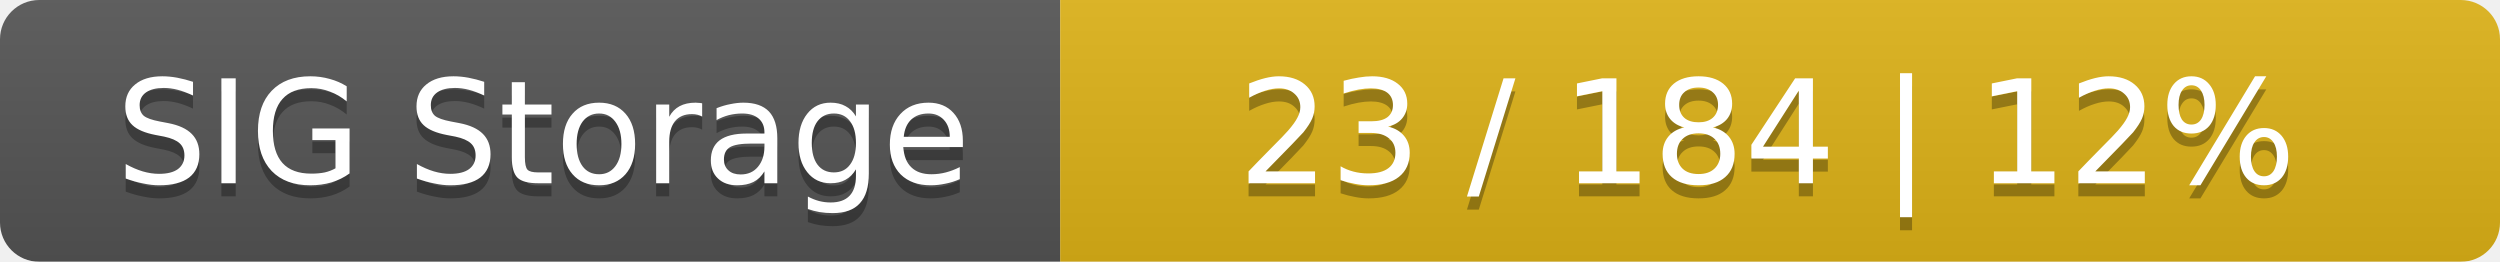
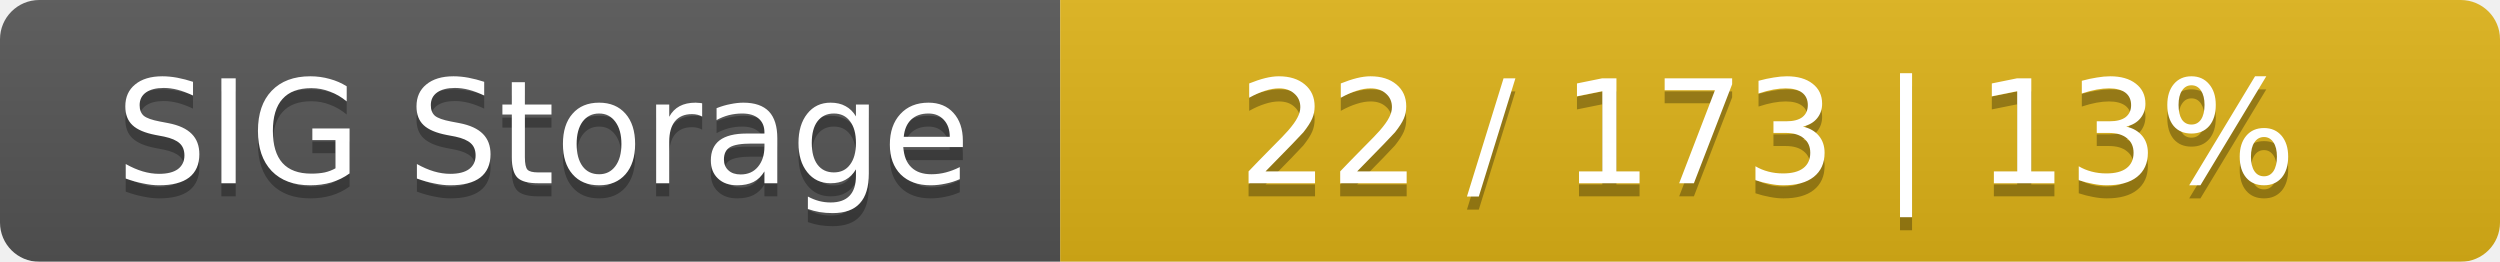
<svg xmlns="http://www.w3.org/2000/svg" width="191" height="20">
  <linearGradient id="smooth" x2="0" y2="100%">
    <stop offset="0" stop-color="#bbb" stop-opacity=".1" />
    <stop offset="1" stop-opacity=".1" />
  </linearGradient>
  <mask id="round">
    <rect width="191" height="20" rx="3" fill="#fff" />
  </mask>
  <g mask="url(#round)">
    <rect width="81" height="20" fill="#555" />
    <rect x="81" width="110" height="20" fill="#dfb317" />
    <rect width="191" height="20" fill="url(#smooth)" />
  </g>
  <g fill="#fff" text-anchor="middle" font-family="DejaVu Sans,Verdana,Geneva,sans-serif" font-size="11">
    <text x="41.5" y="15" fill="#010101" fill-opacity=".3">SIG Storage</text>
    <text x="41.5" y="14">SIG Storage</text>
-     <text x="135" y="15" fill="#010101" fill-opacity=".3">23 / 184    |    12%</text>
-     <text x="135" y="14">23 / 184    |    12%</text>
+     <text x="135" y="15" fill="#010101" fill-opacity=".3">22 / 173    |    13%</text>
+     <text x="135" y="14">22 / 173    |    13%</text>
  </g>
</svg>
